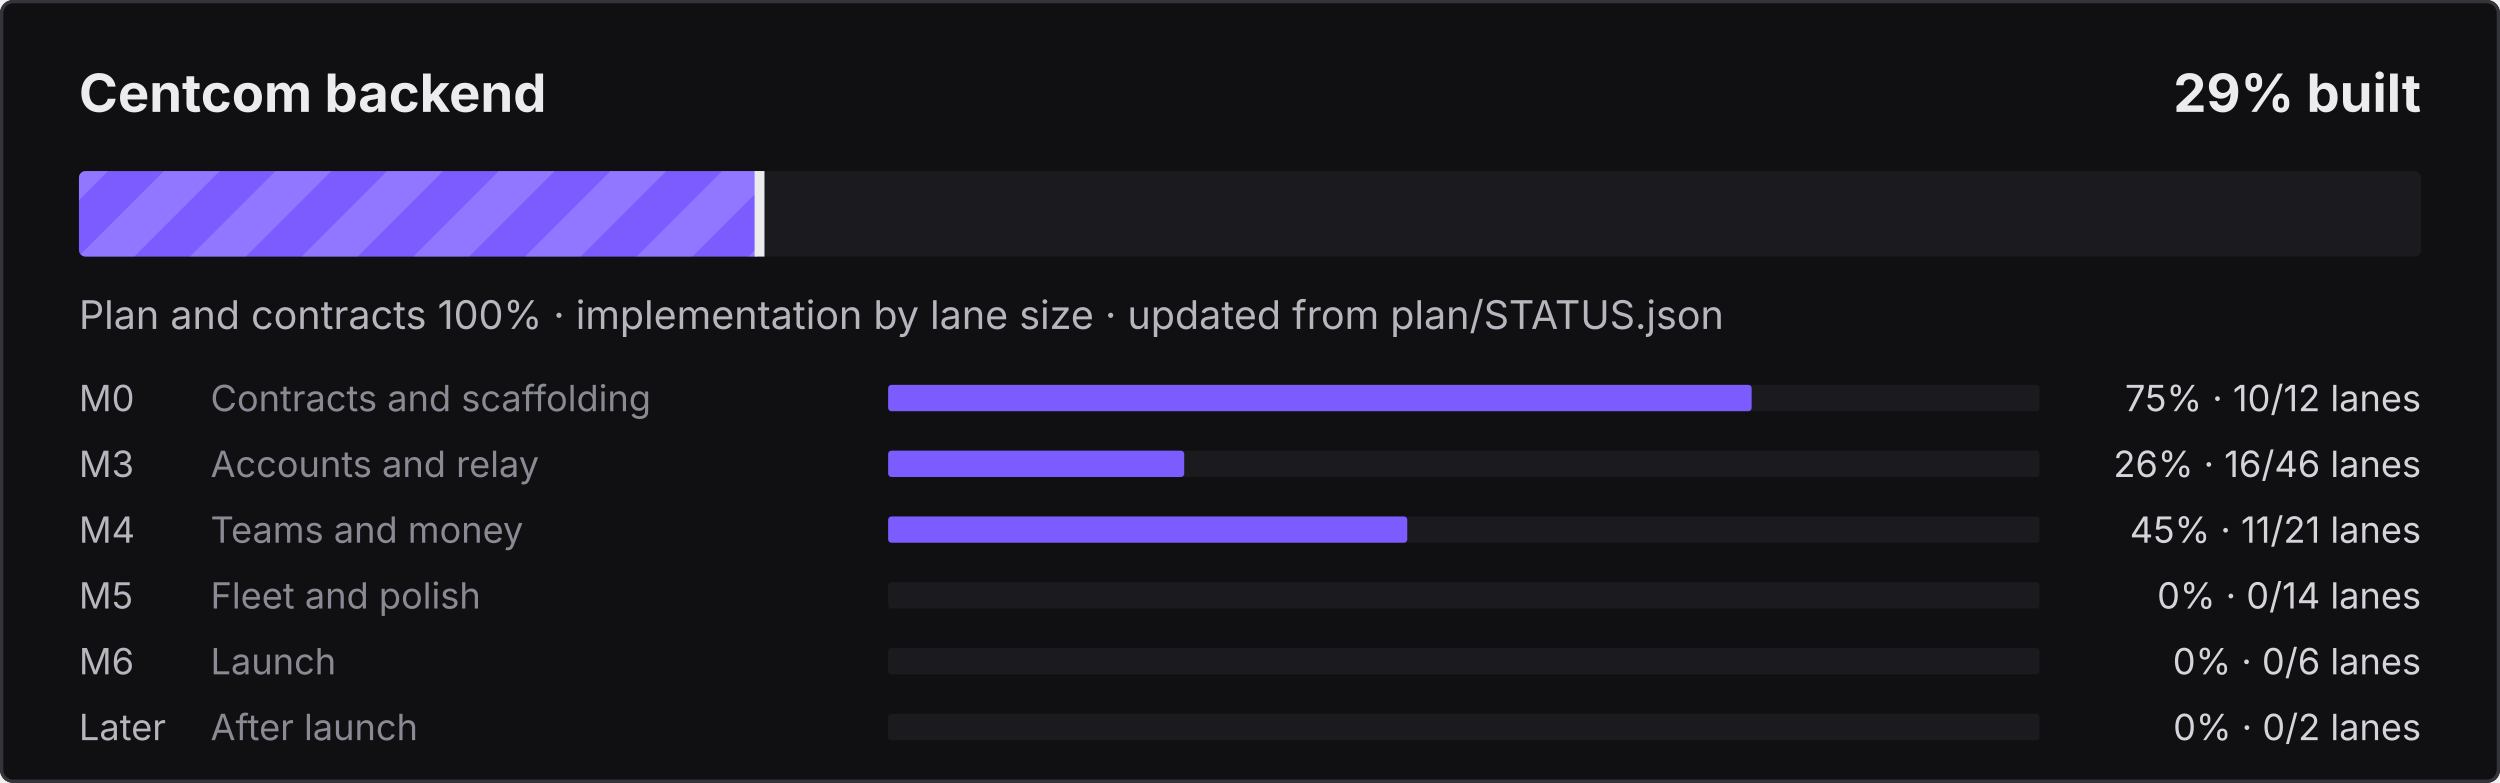
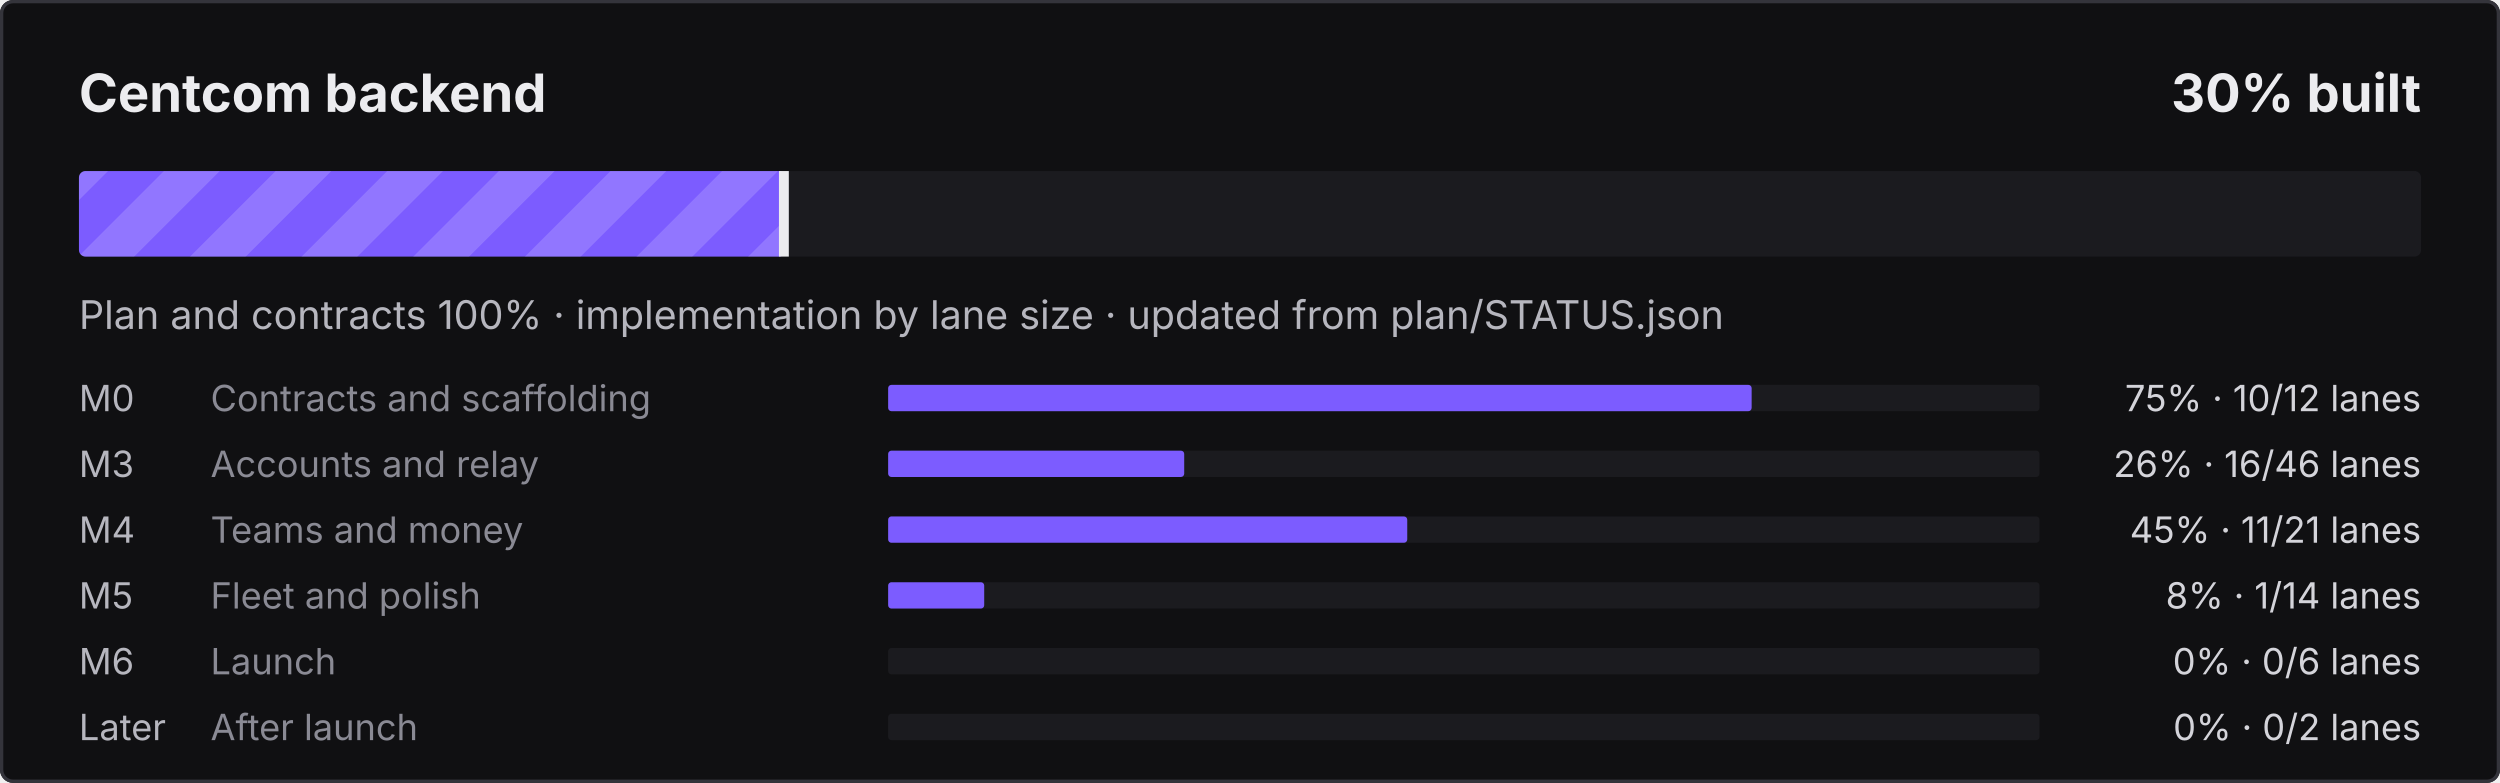
- <svg xmlns="http://www.w3.org/2000/svg" width="760" height="238" viewBox="0 0 760 238" role="img" aria-label="Centcom backend: 29% built">
+ <svg xmlns="http://www.w3.org/2000/svg" width="760" height="238" viewBox="0 0 760 238" role="img" aria-label="Centcom backend: 30% built">
  <defs>
    <pattern id="s" width="24" height="24" patternUnits="userSpaceOnUse" patternTransform="rotate(45)">
      <rect width="12" height="24" fill="#fff" fill-opacity=".16" />
    </pattern>
    <clipPath id="c">
      <rect x="24" y="52" width="712" height="26" rx="2" />
    </clipPath>
  </defs>
  <style>@keyframes mv{to{transform:translateX(24px)}}
.st{animation:mv .9s linear infinite}text{font-family:ui-sans-serif,system-ui,-apple-system,"Segoe UI",sans-serif}
@media (prefers-reduced-motion:reduce){.st{animation:none}}</style>
  <rect width="760" height="238" rx="4" fill="#101012" />
  <rect x=".5" y=".5" width="759" height="237" rx="3.5" fill="none" stroke="#34343B" />
  <text x="24" y="34" fill="#ECECEF" font-size="16" font-weight="700">Centcom backend</text>
-   <text x="736" y="34" fill="#ECECEF" font-size="16" font-weight="700" text-anchor="end">29% built</text>
+   <text x="736" y="34" fill="#ECECEF" font-size="16" font-weight="700" text-anchor="end">30% built</text>
  <rect x="24" y="52" width="712" height="26" rx="2" fill="#1B1B1F" />
  <clipPath id="cf">
-     <rect x="24" y="52" width="207.4" height="26" rx="2" />
+     <rect x="24" y="52" width="214.8" height="26" rx="2" />
  </clipPath>
  <g clip-path="url(#cf)">
-     <rect x="24" y="52" width="207.4" height="26" fill="#7C5CFF" />
-     <rect x="0" y="52" width="255.4" height="26" fill="url(#s)" class="st" />
+     <rect x="24" y="52" width="214.8" height="26" fill="#7C5CFF" />
+     <rect x="0" y="52" width="262.8" height="26" fill="url(#s)" class="st" />
  </g>
-   <rect x="229.4" y="52" width="3" height="26" fill="#ECECEF" />
+   <rect x="236.8" y="52" width="3" height="26" fill="#ECECEF" />
  <text x="24" y="100" fill="#B6B6BE" font-size="12">Plan and contracts 100% · implementation by lane size · updated from plan/STATUS.json</text>
  <text x="24" y="125" fill="#B6B6BE" font-size="11">M0</text>
  <text x="64" y="125" fill="#8A8A94" font-size="11">Contracts and scaffolding</text>
  <rect x="270" y="117" width="350" height="8" rx="1" fill="#1B1B1F" />
  <rect x="270" y="117" width="262.5" height="8" rx="1" fill="#7C5CFF" />
  <text x="736" y="125" fill="#D4D4DA" font-size="11" text-anchor="end">75% · 10/12 lanes</text>
  <text x="24" y="145" fill="#B6B6BE" font-size="11">M3</text>
  <text x="64" y="145" fill="#8A8A94" font-size="11">Accounts and relay</text>
  <rect x="270" y="137" width="350" height="8" rx="1" fill="#1B1B1F" />
  <rect x="270" y="137" width="90.0" height="8" rx="1" fill="#7C5CFF" />
  <text x="736" y="145" fill="#D4D4DA" font-size="11" text-anchor="end">26% · 16/46 lanes</text>
  <text x="24" y="165" fill="#B6B6BE" font-size="11">M4</text>
  <text x="64" y="165" fill="#8A8A94" font-size="11">Teams and money</text>
  <rect x="270" y="157" width="350" height="8" rx="1" fill="#1B1B1F" />
  <rect x="270" y="157" width="157.8" height="8" rx="1" fill="#7C5CFF" />
  <text x="736" y="165" fill="#D4D4DA" font-size="11" text-anchor="end">45% · 11/21 lanes</text>
  <text x="24" y="185" fill="#B6B6BE" font-size="11">M5</text>
  <text x="64" y="185" fill="#8A8A94" font-size="11">Fleet and polish</text>
  <rect x="270" y="177" width="350" height="8" rx="1" fill="#1B1B1F" />
-   <text x="736" y="185" fill="#D4D4DA" font-size="11" text-anchor="end">0% · 0/14 lanes</text>
+   <rect x="270" y="177" width="29.2" height="8" rx="1" fill="#7C5CFF" />
+   <text x="736" y="185" fill="#D4D4DA" font-size="11" text-anchor="end">8% · 1/14 lanes</text>
  <text x="24" y="205" fill="#B6B6BE" font-size="11">M6</text>
  <text x="64" y="205" fill="#8A8A94" font-size="11">Launch</text>
  <rect x="270" y="197" width="350" height="8" rx="1" fill="#1B1B1F" />
  <text x="736" y="205" fill="#D4D4DA" font-size="11" text-anchor="end">0% · 0/6 lanes</text>
  <text x="24" y="225" fill="#B6B6BE" font-size="11">Later</text>
  <text x="64" y="225" fill="#8A8A94" font-size="11">After launch</text>
  <rect x="270" y="217" width="350" height="8" rx="1" fill="#1B1B1F" />
  <text x="736" y="225" fill="#D4D4DA" font-size="11" text-anchor="end">0% · 0/2 lanes</text>
</svg>
